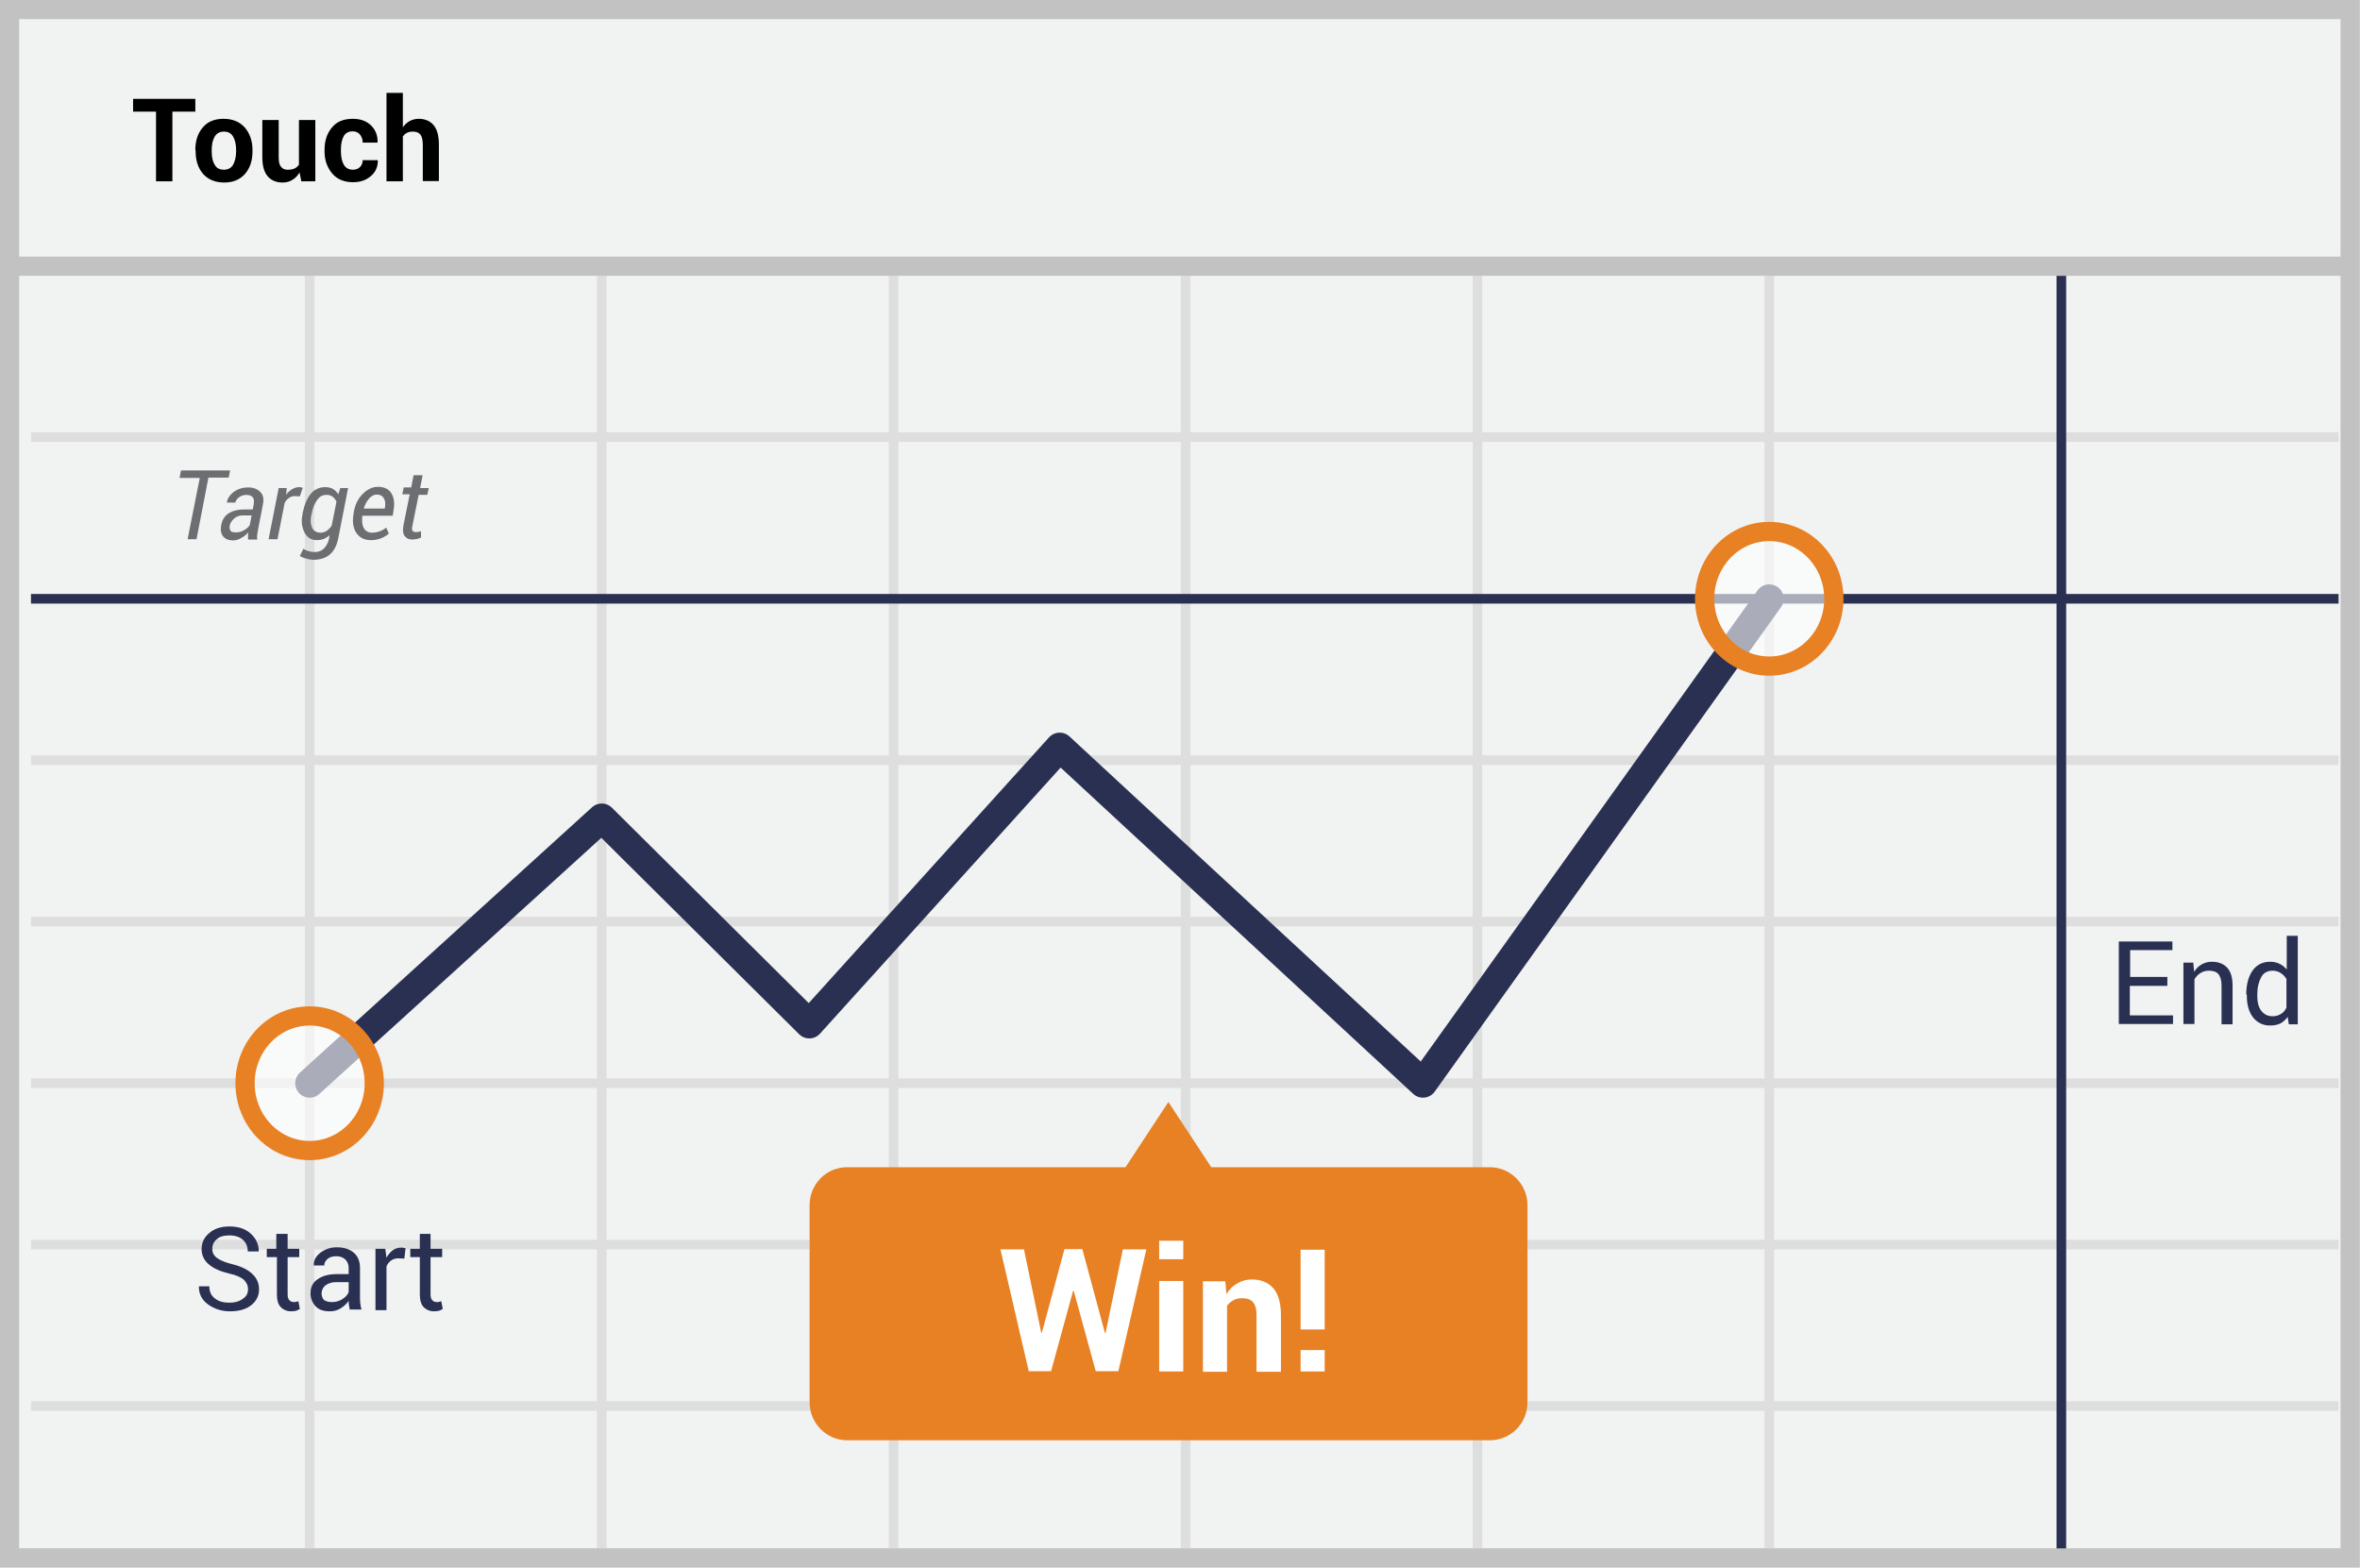
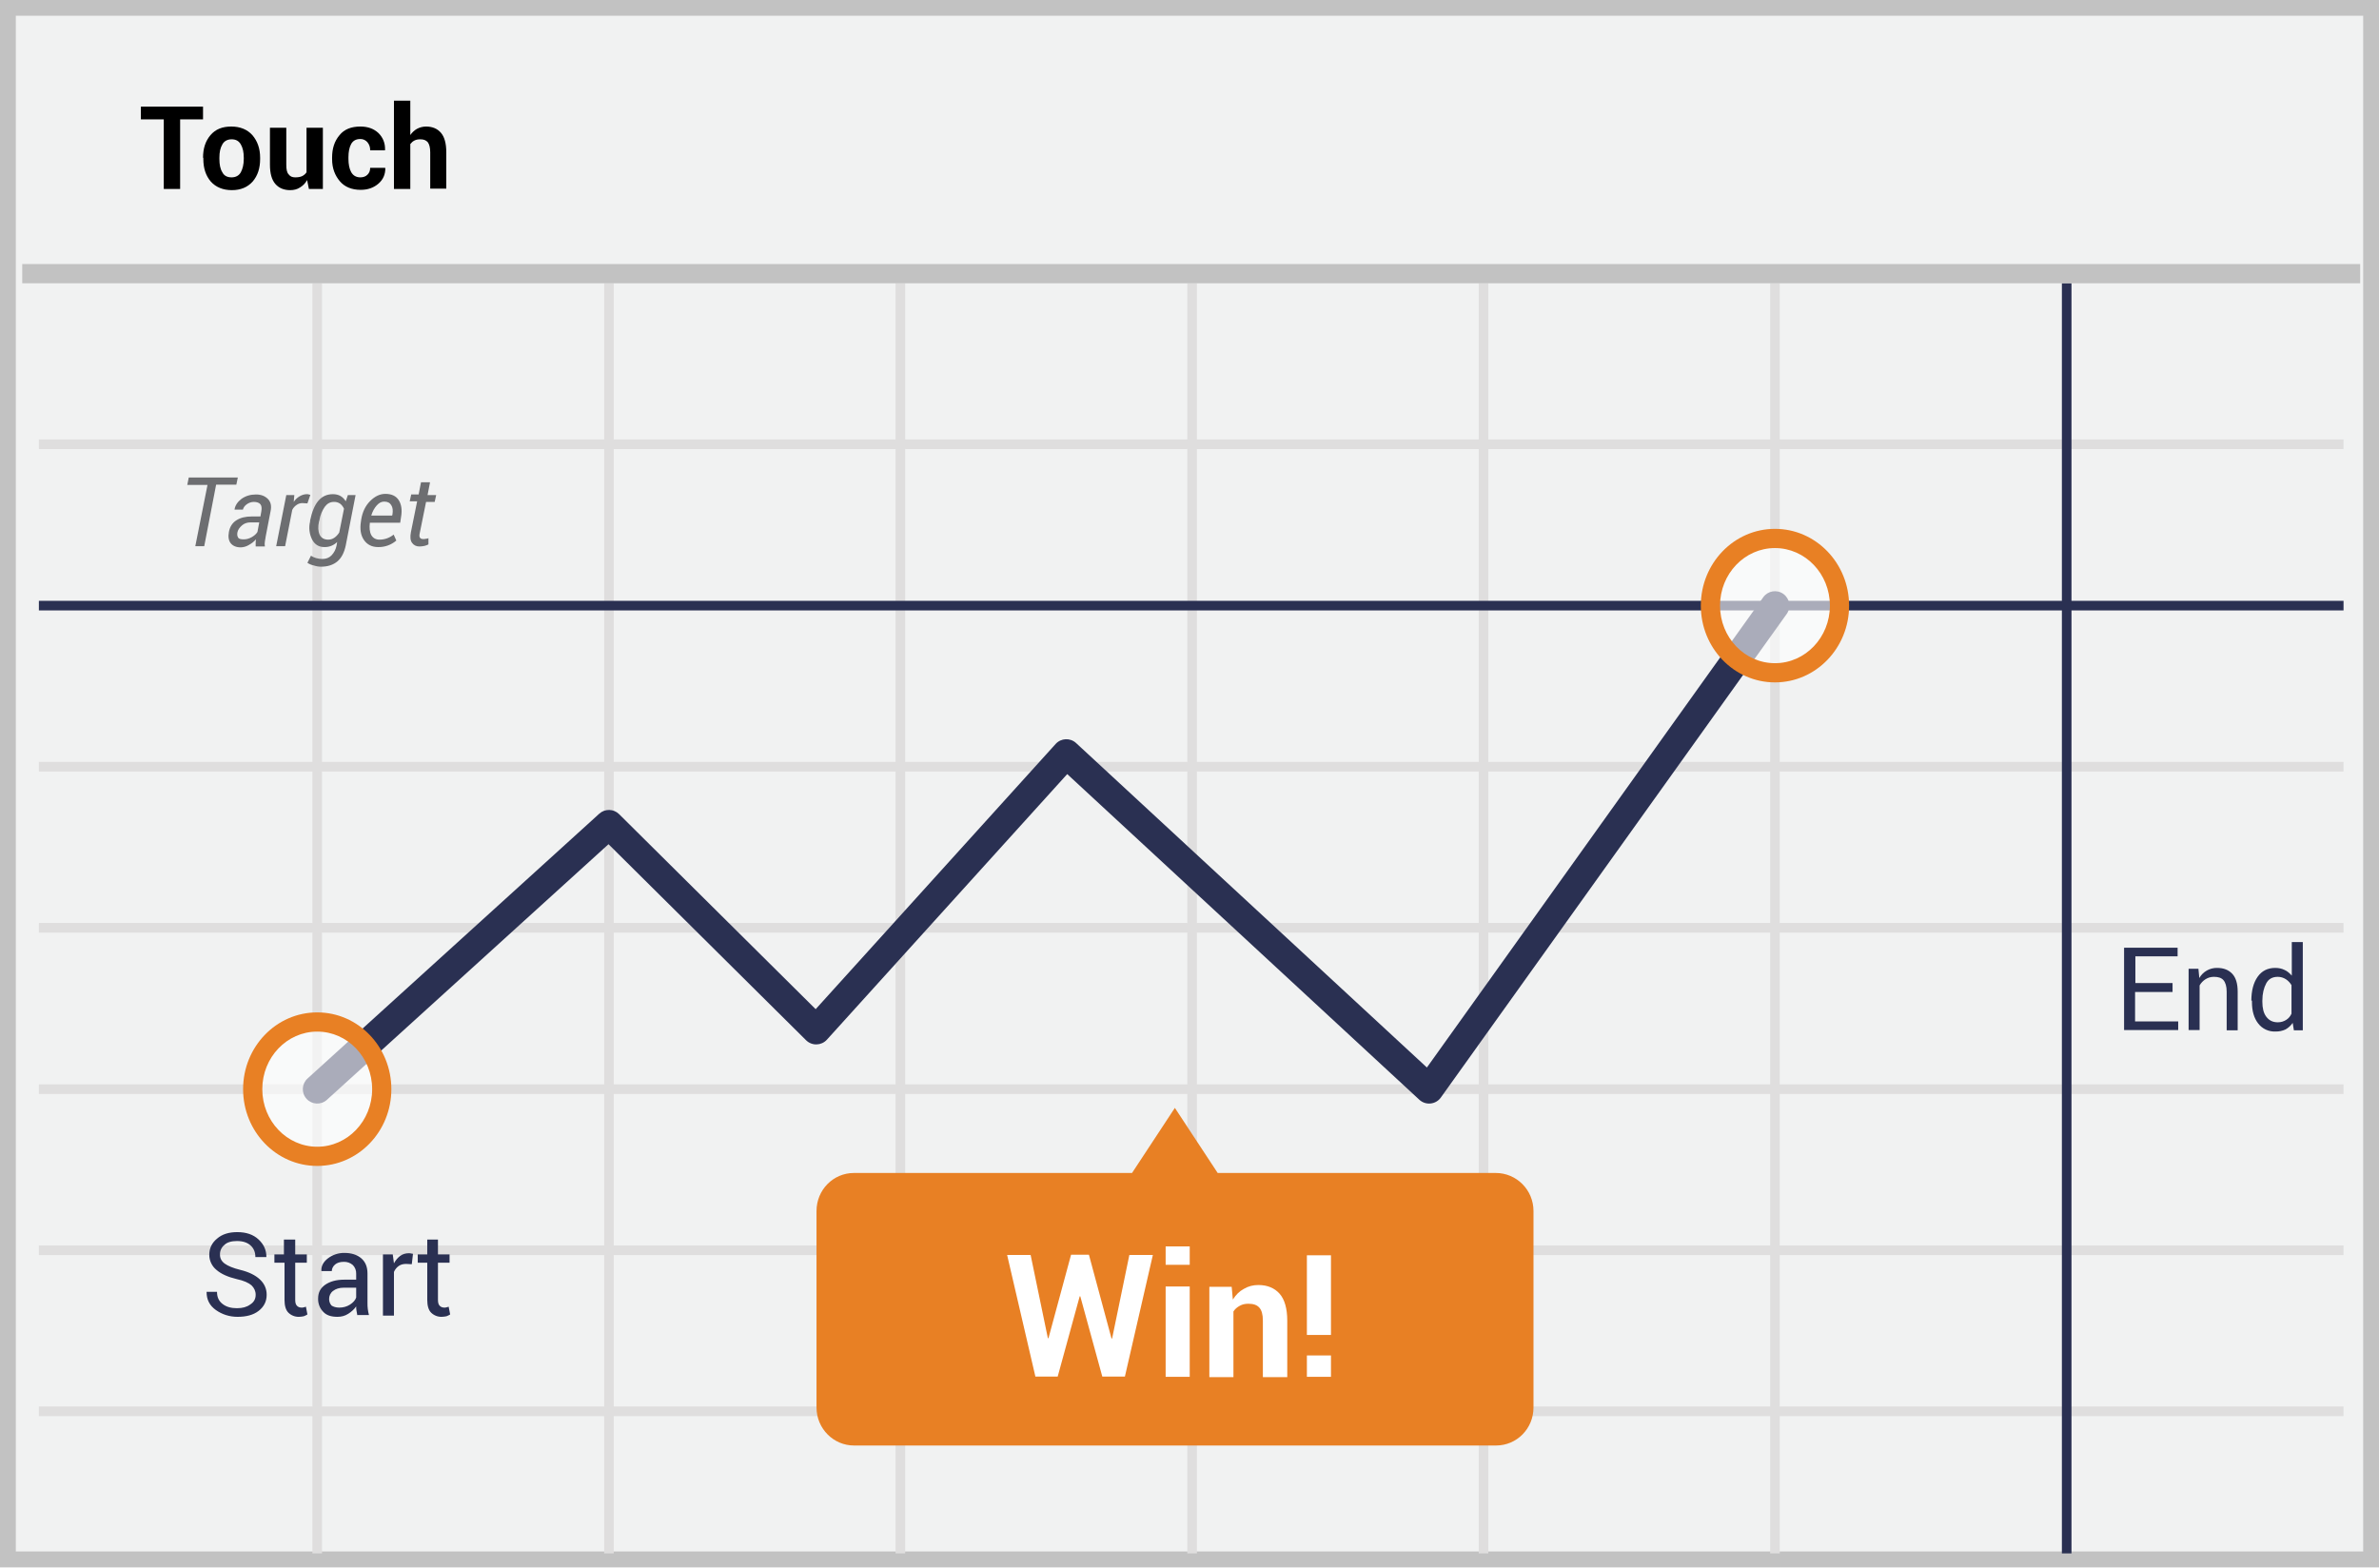
- <svg xmlns="http://www.w3.org/2000/svg" id="Layer_1" viewBox="0 0 79.26 52.65">
-   <style>.st0{fill:#f1f2f2;stroke:#c2c2c2;stroke-width:.646}.st0,.st1,.st2,.st3{stroke-miterlimit:10}.st1{fill:none;stroke:#dfdede}.st1,.st2{stroke-width:.323}.st2,.st3{fill:none}.st2,.st3{stroke:#2a3052;stroke-linejoin:round}.st3{stroke-width:.969;stroke-linecap:round}.st4{fill:#2a3052}.st5{fill:#6d6e71}.st6{fill:#e88024}.st7{fill:#fff}.st8{opacity:.6}.st9{fill:none;stroke:#e88024;stroke-width:.646;stroke-miterlimit:10}</style>
-   <path class="st0" d="M.32.32h78.61v52H.32z" />
-   <path class="st1" d="M1.04 14.68h77.5M1.04 25.53h77.5M1.04 36.38h77.5M1.04 47.22h77.5M10.4 9.26V52m9.81-42.74V52m9.8-42.74V52m9.81-42.74V52m9.8-42.74V52m9.8-42.74V52M1.04 30.95h77.5" />
-   <path class="st2" d="M1.04 20.11h77.5" />
-   <path class="st1" d="M1.04 41.8h77.5" />
-   <path class="st2" d="M69.23 9.26V52" />
-   <path class="st0" d="M.48 8.94H79.1" />
-   <path d="M6.56 3.75h-.77v2.34h-.55V3.75h-.77v-.43h2.09v.43zm0 1.29c0-.31.08-.56.25-.76.17-.2.4-.29.7-.29.3 0 .54.1.71.29.17.2.26.45.26.76v.04c0 .31-.08.56-.25.76-.17.19-.4.29-.7.29-.3 0-.54-.1-.71-.29-.17-.2-.25-.45-.25-.76v-.04zm.55.04c0 .19.03.34.1.45.06.12.17.17.31.17.14 0 .25-.06.31-.17s.1-.26.1-.45v-.04c0-.18-.03-.33-.1-.45s-.17-.17-.31-.17c-.14 0-.25.06-.31.17-.07.12-.1.26-.1.45v.04zm2.95.71c-.06.11-.14.19-.24.25-.09.06-.2.09-.33.09-.21 0-.38-.07-.5-.21-.12-.14-.18-.35-.18-.65V4.03h.55v1.25c0 .15.02.26.08.32.05.07.12.1.22.1.09 0 .16-.01.23-.04.06-.03.11-.07.15-.13v-1.5h.55v2.06h-.47l-.06-.3zm1.79-.09c.1 0 .18-.03.24-.09s.09-.13.09-.23h.5l.01.01c0 .21-.07.38-.23.52s-.36.21-.6.21c-.3 0-.54-.1-.7-.29s-.26-.43-.26-.74v-.06c0-.3.08-.55.25-.75.16-.2.4-.29.7-.29.25 0 .45.07.61.22.15.15.23.34.22.57v.01h-.5a.4.4 0 0 0-.09-.27.304.304 0 0 0-.24-.11c-.15 0-.25.06-.31.17s-.09.26-.09.44v.06c0 .18.03.33.09.44s.16.18.31.18zm1.67-1.41c.06-.09.14-.17.23-.22s.2-.08.31-.08c.21 0 .38.07.5.21.12.14.18.36.18.66v1.22h-.54V4.86c0-.16-.03-.27-.08-.34-.06-.07-.14-.1-.25-.1-.08 0-.14.01-.2.04s-.1.07-.14.12v1.51h-.55V3.12h.55v1.17z" />
-   <path class="st3" d="M10.4 36.38l9.81-8.91 6.97 6.92 8.41-9.3 12.2 11.29 11.63-16.27" />
-   <path class="st4" d="M8.33 43.3c0-.13-.05-.23-.14-.32-.09-.08-.26-.16-.5-.21-.29-.07-.52-.17-.68-.31a.654.654 0 0 1-.24-.51c0-.22.09-.4.26-.54.17-.15.4-.22.68-.22.3 0 .54.08.72.25.18.17.26.36.26.58v.01h-.37c0-.16-.05-.29-.16-.39s-.26-.15-.46-.15c-.18 0-.33.04-.42.13a.4.4 0 0 0-.15.33c0 .12.05.22.16.3.11.08.28.15.52.21.29.07.51.18.66.32s.23.31.23.52c0 .22-.09.4-.27.54-.18.14-.42.2-.71.2-.27 0-.52-.08-.73-.23s-.31-.35-.31-.6v-.01h.35c0 .18.06.31.19.41s.29.14.48.14.33-.04.44-.12c.13-.08.19-.19.19-.33zm1.33-1.86v.5h.39v.28h-.39v1.25c0 .1.02.16.06.2.04.04.09.06.16.06.02 0 .04 0 .07-.01s.05-.01.07-.02l.05.26c-.03.02-.07.04-.12.06-.05.01-.11.02-.16.02a.49.49 0 0 1-.36-.14c-.09-.09-.13-.24-.13-.43v-1.25h-.34v-.28h.32v-.5h.38zM11.75 44c-.01-.06-.02-.12-.03-.17-.01-.05-.01-.09-.01-.14-.07.1-.16.18-.27.25-.11.07-.23.1-.36.1-.21 0-.37-.05-.48-.17a.61.61 0 0 1-.17-.45c0-.2.08-.35.24-.46.16-.11.37-.17.64-.17h.4v-.2a.4.4 0 0 0-.11-.29.433.433 0 0 0-.31-.11c-.12 0-.22.03-.29.09-.07.06-.11.14-.11.22h-.35v-.01c-.01-.15.06-.29.21-.41a.89.89 0 0 1 .57-.19c.23 0 .42.06.56.18.14.12.21.29.21.51v.99a1.477 1.477 0 0 0 .05.41h-.39zm-.61-.27c.13 0 .25-.03.36-.1.11-.07.18-.15.21-.24v-.33h-.42c-.15 0-.27.04-.36.11s-.13.17-.13.27c0 .09.03.16.08.22.06.04.15.07.26.07zm2.44-1.46l-.19-.01c-.1 0-.18.02-.25.07a.46.46 0 0 0-.16.2V44h-.37v-2.06h.33l.04.3c.06-.11.13-.19.21-.25.08-.06.18-.09.29-.09.03 0 .05 0 .08.01.02 0 .05.01.06.01l-.04.35zm.88-.83v.5h.39v.28h-.39v1.25c0 .1.02.16.06.2.04.04.09.06.16.06.02 0 .04 0 .07-.01s.05-.01.07-.02l.05.26c-.03.02-.07.04-.12.06-.05.01-.11.02-.16.02a.49.49 0 0 1-.36-.14c-.09-.09-.13-.24-.13-.43v-1.25h-.32v-.28h.32v-.5h.36zm58.32-8.33h-1.25v.99h1.45v.29h-1.82v-2.77h1.8v.29h-1.42v.9h1.25v.3zm.88-.78l.03.31a.676.676 0 0 1 .6-.34c.22 0 .39.07.51.2s.18.33.18.6v1.3h-.37v-1.3c0-.18-.04-.31-.11-.39s-.18-.11-.32-.11c-.11 0-.2.03-.28.08-.08.05-.15.12-.2.21v1.5h-.37v-2.06h.33zm1.78 1.07c0-.33.07-.6.21-.8.14-.2.34-.3.59-.3.12 0 .22.02.32.07.09.04.17.11.24.19v-1.13h.37v2.97h-.3l-.04-.25a.71.71 0 0 1-.24.22.74.74 0 0 1-.34.07.69.69 0 0 1-.58-.27c-.14-.18-.21-.42-.21-.72v-.05zm.37.04c0 .21.04.38.13.5s.21.19.39.19c.11 0 .2-.03.28-.08s.14-.12.18-.21v-.96a.606.606 0 0 0-.19-.2.503.503 0 0 0-.27-.08c-.18 0-.31.07-.39.22s-.13.34-.13.58v.04z" />
-   <path class="st5" d="M7.68 16.04H7l-.4 2.07h-.3l.41-2.06h-.68l.05-.25h1.65l-.05.24zm.65 2.07v-.13c0-.03.01-.07.01-.1-.07.08-.15.14-.24.19a.56.56 0 0 1-.27.08c-.15 0-.27-.05-.34-.14s-.09-.22-.06-.38c.03-.17.12-.31.25-.39.14-.09.31-.13.52-.13h.29l.03-.17c.02-.11.01-.19-.03-.24-.04-.05-.12-.08-.22-.08-.09 0-.17.03-.24.08-.07.05-.11.11-.13.18h-.28v-.01c.02-.13.1-.25.23-.35.14-.1.3-.15.49-.15.17 0 .3.05.4.15.1.1.13.24.09.42l-.16.83-.03.18c-.01.06-.01.11 0 .17h-.31zm-.4-.23c.08 0 .17-.02.26-.07s.16-.11.2-.18l.06-.32h-.3c-.1 0-.2.03-.28.1s-.13.14-.15.22c-.02.08-.01.14.02.19s.1.06.19.06zm2.14-1.21l-.17-.01a.33.33 0 0 0-.19.06.42.42 0 0 0-.15.17l-.24 1.22h-.3l.34-1.72h.27l-.02.23a.6.6 0 0 1 .2-.19c.07-.04.15-.07.24-.07.02 0 .04 0 .07.01s.04.01.05.01l-.1.29zm.09.58c.06-.29.15-.52.28-.67s.29-.22.49-.22c.09 0 .18.02.25.06.07.04.13.1.18.18l.07-.21h.26l-.33 1.69c-.05.24-.14.42-.28.54s-.33.18-.55.18a.75.75 0 0 1-.24-.04.634.634 0 0 1-.22-.09l.12-.24c.04.03.1.06.17.08.07.02.14.03.21.03.13 0 .23-.04.31-.12a.65.65 0 0 0 .17-.33l.02-.12a.587.587 0 0 1-.43.17c-.18 0-.32-.08-.41-.25a.879.879 0 0 1-.07-.61v-.03zm.3.03c-.04.18-.03.33.02.44.05.11.15.17.29.17.07 0 .14-.02.2-.06s.12-.1.17-.18l.16-.8a.431.431 0 0 0-.13-.17.348.348 0 0 0-.21-.06c-.13 0-.23.06-.31.17-.08.12-.15.27-.18.46l-.01.03zm1.99.86c-.21 0-.37-.08-.48-.24-.11-.16-.14-.37-.1-.62l.01-.07c.04-.25.14-.46.3-.62.16-.16.33-.24.51-.24.21 0 .36.07.45.21.09.14.12.33.08.56l-.03.2h-1.02c-.02.17-.01.31.05.42.06.1.15.15.28.15a.751.751 0 0 0 .47-.17l.09.2a.904.904 0 0 1-.61.22zm.2-1.53c-.09 0-.17.04-.25.13s-.14.2-.18.33v.01h.7l.01-.04c.02-.13.01-.23-.04-.31s-.12-.12-.24-.12zm1.54-.63l-.08.41h.29l-.05.23h-.29l-.21 1.04c-.02.08-.02.14.01.17.02.03.06.04.11.04.02 0 .05 0 .09-.01.03 0 .06-.01.08-.02v.21c-.03.02-.07.03-.13.05-.06.01-.11.02-.17.02-.11 0-.19-.04-.25-.12s-.07-.2-.04-.36l.21-1.04h-.25l.05-.23h.25l.08-.41h.3z" />
-   <path class="st6" d="M50.03 39.2h-9.35l-1.44-2.19-1.44 2.19h-9.35c-.7 0-1.26.57-1.26 1.28v6.61c0 .71.57 1.28 1.26 1.28h21.59c.7 0 1.26-.57 1.26-1.28v-6.61c0-.71-.57-1.28-1.27-1.28z" />
-   <path class="st7" d="M37.11 44.77h.02l.58-2.81h.79l-.94 4.09h-.76l-.74-2.7h-.02l-.74 2.7h-.75l-.95-4.09h.79l.58 2.8h.02l.76-2.81h.6l.76 2.82zm2.63-2.48h-.81v-.62h.81v.62zm0 3.77h-.81v-3.04h.81v3.04zm1.41-3.04l.04.44c.1-.16.22-.28.37-.36.15-.09.31-.13.49-.13.3 0 .54.1.71.29s.26.5.26.91v1.9h-.82v-1.9c0-.21-.04-.35-.12-.44-.08-.09-.2-.13-.37-.13-.11 0-.2.02-.29.07s-.16.11-.21.19v2.21h-.81v-3.04h.75zm3.34 1.63h-.81v-2.68h.81v2.68zm0 1.41h-.81v-.72h.81v.72z" />
-   <g class="st8">
-     <ellipse class="st7" cx="59.42" cy="20.11" rx="2.17" ry="2.26" />
+ <svg xmlns="http://www.w3.org/2000/svg" width="299px" height="197px" viewBox="0 0 299 197" version="1.1">
+   <g id="Page-1" stroke="none" stroke-width="1" fill="none" fill-rule="evenodd">
+     <g id="touch">
+       <polygon id="Path" fill="#F1F2F2" points="0 0 299 0 299 197 0 197" />
+       <path d="M1.987,1.98 L1.987,195.02 L297.013,195.02 L297.013,1.98 L1.987,1.98 Z M299,0 L299,197 L0,197 L0,0 L299,0 Z" id="Path" fill="#C2C2C2" fill-rule="nonzero" />
+       <g id="Group-2" transform="translate(2, 33)">
+         <path d="M2.887,22.842 L292.543,22.842 M2.887,63.376 L292.543,63.376 M2.887,103.91 L292.543,103.91 M2.887,144.407 L292.543,144.407 M37.87,2.594 L37.87,162.264 M74.535,2.594 L74.535,162.264 M111.162,2.594 L111.162,162.264 M147.827,2.594 L147.827,162.264 M184.455,2.594 L184.455,162.264 M221.082,2.594 L221.082,162.264 M2.887,83.625 L292.543,83.625" id="Shape" stroke="#DFDEDE" stroke-width="1.207" />
+         <polygon id="Path" fill="#2A3052" fill-rule="nonzero" points="2.887 43.731 2.887 42.525 292.543 42.525 292.543 43.731" />
+         <polygon id="Path" fill="#DFDEDE" fill-rule="nonzero" points="2.887 124.762 2.887 123.555 292.543 123.555 292.543 124.762" />
+         <polygon id="Path" fill="#2A3052" fill-rule="nonzero" points="257.144 2.594 258.351 2.594 258.351 162.264 257.144 162.264" />
+         <polygon id="Path" fill="#C2C2C2" fill-rule="nonzero" points="0.794 2.606 0.794 0.191 294.636 0.191 294.636 2.606" />
+         <path d="M39.087,105.251 C38.347,105.923 37.202,105.867 36.53,105.127 C35.857,104.387 35.913,103.242 36.653,102.57 L73.318,69.283 C74.031,68.636 75.126,68.66 75.81,69.339 L100.515,93.855 L130.675,60.518 C131.351,59.771 132.507,59.719 133.247,60.403 L177.337,101.187 L219.61,42.075 C220.191,41.261 221.322,41.074 222.135,41.655 C222.949,42.237 223.137,43.368 222.555,44.181 L179.088,104.963 C178.454,105.85 177.186,105.979 176.386,105.239 L132.132,64.305 L101.928,97.69 C101.235,98.456 100.043,98.488 99.31,97.761 L74.479,73.119 L39.087,105.251 Z" id="Path" fill="#2A3052" fill-rule="nonzero" />
+         <path d="M185.987,114.445 L151.042,114.445 L145.66,106.264 L140.278,114.445 L105.332,114.445 C102.716,114.445 100.623,116.575 100.623,119.227 L100.623,143.921 C100.623,146.574 102.753,148.703 105.332,148.703 L186.024,148.703 C188.641,148.703 190.734,146.574 190.734,143.921 L190.734,119.227 C190.734,116.575 188.603,114.445 185.987,114.445 Z" id="Path" fill="#E88024" />
+         <g id="Group" opacity="0.6" transform="translate(212.0375, 34.50943)" fill="#FFFFFF">
+           <ellipse id="Oval" cx="9.045" cy="8.618" rx="8.11" ry="8.443" />
+         </g>
+         <path d="M221.082,52.778 C215.925,52.778 211.765,48.447 211.765,43.128 C211.765,37.809 215.925,33.478 221.082,33.478 C226.239,33.478 230.4,37.809 230.4,43.128 C230.4,48.447 226.239,52.778 221.082,52.778 Z M221.082,50.364 C224.884,50.364 227.986,47.135 227.986,43.128 C227.986,39.121 224.884,35.892 221.082,35.892 C217.281,35.892 214.179,39.121 214.179,43.128 C214.179,47.135 217.281,50.364 221.082,50.364 Z" id="Oval" fill="#E88024" fill-rule="nonzero" />
+         <g id="Group" opacity="0.6" transform="translate(28.9, 95.01887)" fill="#FFFFFF">
+           <ellipse id="Oval" cx="8.97" cy="8.891" rx="8.11" ry="8.443" />
+         </g>
+         <path d="M37.87,113.56 C32.713,113.56 28.553,109.229 28.553,103.91 C28.553,98.591 32.713,94.26 37.87,94.26 C43.027,94.26 47.187,98.591 47.187,103.91 C47.187,109.229 43.027,113.56 37.87,113.56 Z M37.87,111.146 C41.672,111.146 44.773,107.917 44.773,103.91 C44.773,99.903 41.672,96.674 37.87,96.674 C34.068,96.674 30.967,99.903 30.967,103.91 C30.967,107.917 34.068,111.146 37.87,111.146 Z" id="Oval" fill="#E88024" fill-rule="nonzero" />
+       </g>
+       <path d="M25.518,15.009 L22.64,15.009 L22.64,23.751 L20.584,23.751 L20.584,15.009 L17.707,15.009 L17.707,13.403 L25.518,13.403 L25.518,15.009 Z M25.518,19.829 C25.518,18.671 25.817,17.737 26.452,16.989 C27.088,16.242 27.947,15.906 29.069,15.906 C30.19,15.906 31.087,16.28 31.722,16.989 C32.358,17.737 32.694,18.671 32.694,19.829 L32.694,19.978 C32.694,21.136 32.395,22.07 31.76,22.817 C31.124,23.527 30.265,23.901 29.143,23.901 C28.022,23.901 27.125,23.527 26.49,22.817 C25.854,22.07 25.555,21.136 25.555,19.978 L25.555,19.829 L25.518,19.829 Z M27.574,19.978 C27.574,20.688 27.686,21.248 27.947,21.659 C28.172,22.108 28.583,22.294 29.106,22.294 C29.629,22.294 30.04,22.07 30.265,21.659 C30.489,21.248 30.638,20.688 30.638,19.978 L30.638,19.829 C30.638,19.156 30.526,18.596 30.265,18.148 C30.003,17.699 29.629,17.512 29.106,17.512 C28.583,17.512 28.172,17.737 27.947,18.148 C27.686,18.596 27.574,19.119 27.574,19.829 L27.574,19.978 Z M38.599,22.631 C38.375,23.042 38.076,23.34 37.702,23.565 C37.366,23.789 36.955,23.901 36.469,23.901 C35.684,23.901 35.049,23.639 34.6,23.116 C34.152,22.593 33.927,21.809 33.927,20.688 L33.927,16.055 L35.983,16.055 L35.983,20.725 C35.983,21.286 36.058,21.697 36.282,21.921 C36.469,22.182 36.73,22.294 37.104,22.294 C37.441,22.294 37.702,22.257 37.964,22.145 C38.188,22.033 38.375,21.883 38.525,21.659 L38.525,16.055 L40.58,16.055 L40.58,23.751 L38.824,23.751 L38.599,22.631 Z M45.289,22.294 C45.663,22.294 45.962,22.182 46.186,21.958 C46.411,21.734 46.523,21.472 46.523,21.099 L48.392,21.099 L48.429,21.136 C48.429,21.921 48.167,22.556 47.569,23.079 C46.971,23.602 46.224,23.863 45.327,23.863 C44.206,23.863 43.309,23.49 42.711,22.78 C42.112,22.07 41.739,21.174 41.739,20.015 L41.739,19.791 C41.739,18.671 42.038,17.737 42.673,16.989 C43.271,16.242 44.168,15.906 45.289,15.906 C46.224,15.906 46.971,16.168 47.569,16.728 C48.13,17.288 48.429,17.998 48.392,18.857 L48.392,18.895 L46.523,18.895 C46.538,18.529 46.418,18.17 46.186,17.886 C45.966,17.62 45.635,17.468 45.289,17.475 C44.729,17.475 44.355,17.699 44.131,18.11 C43.907,18.521 43.794,19.082 43.794,19.754 L43.794,19.978 C43.794,20.651 43.907,21.211 44.131,21.622 C44.355,22.033 44.729,22.294 45.289,22.294 Z M51.531,17.027 C51.755,16.691 52.054,16.392 52.391,16.205 C52.727,16.018 53.138,15.906 53.549,15.906 C54.334,15.906 54.969,16.168 55.418,16.691 C55.867,17.214 56.091,18.035 56.091,19.156 L56.091,23.714 L54.072,23.714 L54.072,19.156 C54.072,18.558 53.96,18.148 53.773,17.886 C53.549,17.625 53.25,17.512 52.839,17.512 C52.54,17.512 52.316,17.55 52.092,17.662 C51.867,17.774 51.718,17.923 51.568,18.11 L51.568,23.751 L49.513,23.751 L49.513,12.656 L51.568,12.656 L51.568,17.027 L51.531,17.027 Z" id="Shape" fill="#000000" fill-rule="nonzero" />
+       <path d="M139.699,168.254 L139.773,168.254 L141.941,157.756 L144.894,157.756 L141.381,173.036 L138.54,173.036 L135.774,162.949 L135.7,162.949 L132.934,173.036 L130.131,173.036 L126.58,157.756 L129.533,157.756 L131.7,168.217 L131.775,168.217 L134.616,157.719 L136.858,157.719 L139.699,168.254 Z M149.528,158.989 L146.501,158.989 L146.501,156.673 L149.528,156.673 L149.528,158.989 Z M149.528,173.073 L146.501,173.073 L146.501,161.716 L149.528,161.716 L149.528,173.073 Z M154.798,161.716 L154.948,163.36 C155.321,162.762 155.77,162.314 156.331,162.015 C156.891,161.679 157.489,161.529 158.162,161.529 C159.283,161.529 160.18,161.903 160.815,162.613 C161.451,163.323 161.787,164.481 161.787,166.012 L161.787,173.111 L158.722,173.111 L158.722,166.012 C158.722,165.228 158.573,164.705 158.274,164.369 C157.975,164.032 157.526,163.883 156.891,163.883 C156.48,163.883 156.144,163.958 155.807,164.145 C155.471,164.331 155.209,164.555 155.022,164.854 L155.022,173.111 L151.995,173.111 L151.995,161.754 L154.798,161.754 L154.798,161.716 Z M167.281,167.806 L164.254,167.806 L164.254,157.794 L167.281,157.794 L167.281,167.806 Z M167.281,173.073 L164.254,173.073 L164.254,170.383 L167.281,170.383 L167.281,173.073 Z" id="Shape" fill="#FFFFFF" fill-rule="nonzero" />
+       <path d="M32.133,162.762 C32.133,162.277 31.947,161.903 31.61,161.567 C31.274,161.268 30.638,160.969 29.741,160.782 C28.657,160.521 27.798,160.147 27.2,159.624 C26.628,159.157 26.299,158.457 26.303,157.719 C26.303,156.897 26.639,156.225 27.275,155.702 C27.91,155.141 28.77,154.88 29.816,154.88 C30.937,154.88 31.834,155.178 32.507,155.814 C33.18,156.449 33.479,157.158 33.479,157.98 L33.479,158.018 L32.096,158.018 C32.096,157.42 31.909,156.934 31.498,156.561 C31.087,156.187 30.526,156 29.779,156 C29.106,156 28.545,156.15 28.209,156.486 C27.836,156.784 27.628,157.242 27.648,157.719 C27.648,158.167 27.835,158.541 28.246,158.84 C28.657,159.138 29.293,159.4 30.19,159.624 C31.274,159.886 32.096,160.297 32.657,160.82 C33.217,161.343 33.516,161.978 33.516,162.762 C33.516,163.584 33.18,164.257 32.507,164.78 C31.834,165.303 30.937,165.527 29.854,165.527 C28.844,165.527 27.91,165.228 27.125,164.668 C26.34,164.107 25.966,163.36 25.966,162.426 L25.966,162.389 L27.275,162.389 C27.275,163.061 27.499,163.547 27.985,163.92 C28.471,164.294 29.069,164.443 29.779,164.443 C30.489,164.443 31.012,164.294 31.423,163.995 C31.909,163.696 32.133,163.285 32.133,162.762 Z M37.104,155.814 L37.104,157.682 L38.562,157.682 L38.562,158.728 L37.104,158.728 L37.104,163.397 C37.104,163.771 37.179,163.995 37.328,164.145 C37.478,164.294 37.665,164.369 37.926,164.369 C38.001,164.369 38.076,164.369 38.188,164.331 C38.3,164.294 38.375,164.294 38.45,164.257 L38.637,165.228 C38.525,165.303 38.375,165.377 38.188,165.452 C38.001,165.489 37.777,165.527 37.59,165.527 C37.089,165.544 36.603,165.355 36.245,165.004 C35.908,164.668 35.759,164.107 35.759,163.397 L35.759,158.728 L34.488,158.728 L34.488,157.682 L35.684,157.682 L35.684,155.814 L37.104,155.814 Z M44.916,165.377 C44.878,165.153 44.841,164.929 44.803,164.742 C44.766,164.555 44.766,164.406 44.766,164.219 C44.505,164.593 44.168,164.892 43.757,165.153 C43.346,165.415 42.897,165.527 42.411,165.527 C41.627,165.527 41.029,165.34 40.617,164.892 C40.184,164.442 39.955,163.834 39.982,163.211 C39.982,162.463 40.281,161.903 40.879,161.492 C41.477,161.081 42.262,160.857 43.271,160.857 L44.766,160.857 L44.766,160.11 C44.78,159.708 44.632,159.318 44.355,159.026 C44.038,158.742 43.622,158.595 43.196,158.615 C42.748,158.615 42.374,158.728 42.112,158.952 C41.851,159.176 41.701,159.475 41.701,159.774 L40.393,159.774 L40.393,159.736 C40.356,159.176 40.617,158.653 41.178,158.205 C41.784,157.728 42.538,157.477 43.309,157.495 C44.168,157.495 44.878,157.719 45.401,158.167 C45.925,158.615 46.186,159.251 46.186,160.072 L46.186,163.771 C46.177,164.288 46.239,164.803 46.373,165.303 L44.916,165.303 L44.916,165.377 Z M42.636,164.369 C43.122,164.369 43.57,164.257 43.981,163.995 C44.392,163.734 44.654,163.435 44.766,163.098 L44.766,161.866 L43.196,161.866 C42.636,161.866 42.187,162.015 41.851,162.277 C41.514,162.538 41.365,162.912 41.365,163.285 C41.365,163.622 41.477,163.883 41.664,164.107 C41.888,164.257 42.225,164.369 42.636,164.369 Z M51.755,158.914 L51.045,158.877 C50.671,158.877 50.372,158.952 50.111,159.138 C49.845,159.326 49.637,159.585 49.513,159.886 L49.513,165.377 L48.13,165.377 L48.13,157.682 L49.363,157.682 L49.513,158.802 C49.737,158.391 49.999,158.092 50.298,157.868 C50.597,157.644 50.97,157.532 51.382,157.532 C51.494,157.532 51.568,157.532 51.681,157.569 C51.755,157.569 51.867,157.607 51.905,157.607 L51.755,158.914 Z M55.044,155.814 L55.044,157.682 L56.502,157.682 L56.502,158.728 L55.044,158.728 L55.044,163.397 C55.044,163.771 55.119,163.995 55.269,164.145 C55.418,164.294 55.605,164.369 55.867,164.369 C55.941,164.369 56.016,164.369 56.128,164.331 C56.24,164.294 56.315,164.294 56.39,164.257 L56.577,165.228 C56.465,165.303 56.315,165.377 56.128,165.452 C55.941,165.489 55.717,165.527 55.53,165.527 C55.029,165.544 54.543,165.355 54.185,165.004 C53.848,164.668 53.699,164.107 53.699,163.397 L53.699,158.728 L52.503,158.728 L52.503,157.682 L53.699,157.682 L53.699,155.814 L55.044,155.814 Z M273.015,124.694 L268.343,124.694 L268.343,128.392 L273.763,128.392 L273.763,129.476 L266.961,129.476 L266.961,119.128 L273.688,119.128 L273.688,120.211 L268.381,120.211 L268.381,123.573 L273.053,123.573 L273.053,124.694 L273.015,124.694 Z M276.304,121.78 L276.416,122.938 C276.875,122.137 277.735,121.65 278.659,121.668 C279.481,121.668 280.116,121.929 280.565,122.415 C281.014,122.901 281.238,123.648 281.238,124.657 L281.238,129.513 L279.855,129.513 L279.855,124.657 C279.855,123.984 279.705,123.498 279.444,123.2 C279.182,122.901 278.771,122.789 278.248,122.789 C277.837,122.789 277.5,122.901 277.201,123.088 C276.902,123.274 276.641,123.536 276.454,123.872 L276.454,129.476 L275.071,129.476 L275.071,121.78 L276.304,121.78 Z M282.957,125.777 C282.957,124.545 283.219,123.536 283.742,122.789 C284.265,122.042 285.013,121.668 285.947,121.668 C286.396,121.668 286.769,121.743 287.143,121.929 C287.479,122.079 287.778,122.34 288.04,122.639 L288.04,118.418 L289.423,118.418 L289.423,129.513 L288.302,129.513 L288.152,128.579 C287.921,128.919 287.614,129.2 287.255,129.401 C286.858,129.588 286.423,129.677 285.984,129.663 C285.14,129.702 284.33,129.325 283.817,128.654 C283.293,127.982 283.032,127.085 283.032,125.964 L283.032,125.777 L282.957,125.777 Z M284.34,125.927 C284.34,126.711 284.489,127.346 284.826,127.795 C285.162,128.243 285.611,128.505 286.283,128.505 C286.695,128.505 287.031,128.392 287.33,128.206 C287.629,128.019 287.853,127.757 288.003,127.421 L288.003,123.835 C287.827,123.534 287.584,123.279 287.293,123.088 C286.991,122.894 286.641,122.79 286.283,122.789 C285.611,122.789 285.125,123.05 284.826,123.611 C284.527,124.171 284.34,124.881 284.34,125.777 L284.34,125.927 Z" id="Shape" fill="#2A3052" fill-rule="nonzero" />
+       <path d="M29.704,60.923 L27.163,60.923 L25.668,68.656 L24.546,68.656 L26.079,60.96 L23.537,60.96 L23.724,60.026 L29.891,60.026 L29.704,60.923 Z M32.133,68.656 L32.133,68.171 C32.133,68.058 32.171,67.909 32.171,67.797 C31.909,68.096 31.61,68.32 31.274,68.507 C30.968,68.691 30.621,68.794 30.265,68.806 C29.704,68.806 29.256,68.619 28.994,68.283 C28.732,67.946 28.657,67.461 28.77,66.863 C28.882,66.228 29.218,65.705 29.704,65.406 C30.227,65.07 30.863,64.92 31.648,64.92 L32.731,64.92 L32.843,64.285 C32.918,63.874 32.881,63.575 32.731,63.389 C32.582,63.202 32.283,63.09 31.909,63.09 C31.573,63.09 31.274,63.202 31.012,63.389 C30.75,63.575 30.601,63.8 30.526,64.061 L29.48,64.061 L29.48,64.024 C29.555,63.538 29.854,63.09 30.339,62.716 C30.863,62.343 31.461,62.156 32.171,62.156 C32.806,62.156 33.292,62.343 33.666,62.716 C34.039,63.09 34.152,63.613 34.002,64.285 L33.404,67.386 L33.292,68.058 C33.255,68.283 33.255,68.469 33.292,68.694 L32.133,68.694 L32.133,68.656 Z M30.638,67.797 C30.937,67.797 31.274,67.722 31.61,67.535 C31.947,67.349 32.208,67.125 32.358,66.863 L32.582,65.668 L31.461,65.668 C31.087,65.668 30.713,65.78 30.414,66.041 C30.115,66.303 29.928,66.564 29.854,66.863 C29.779,67.162 29.816,67.386 29.928,67.573 C30.04,67.76 30.302,67.797 30.638,67.797 Z M38.637,63.277 L38.001,63.239 C37.747,63.239 37.499,63.317 37.291,63.463 C37.05,63.62 36.856,63.839 36.73,64.098 L35.834,68.656 L34.712,68.656 L35.983,62.231 L36.992,62.231 L36.917,63.09 C37.108,62.798 37.364,62.555 37.665,62.38 C37.926,62.231 38.225,62.118 38.562,62.118 C38.637,62.118 38.711,62.118 38.824,62.156 C38.936,62.193 38.973,62.193 39.01,62.193 L38.637,63.277 Z M38.973,65.443 C39.197,64.36 39.534,63.501 40.02,62.94 C40.505,62.38 41.103,62.118 41.851,62.118 C42.187,62.118 42.524,62.193 42.785,62.343 C43.047,62.492 43.271,62.716 43.458,63.015 L43.72,62.231 L44.691,62.231 L43.458,68.544 C43.271,69.441 42.935,70.113 42.411,70.562 C41.888,71.01 41.178,71.234 40.356,71.234 C40.051,71.233 39.748,71.183 39.459,71.085 C39.166,71.025 38.887,70.911 38.637,70.748 L39.085,69.852 C39.235,69.964 39.459,70.076 39.721,70.151 C39.982,70.225 40.244,70.263 40.505,70.263 C40.991,70.263 41.365,70.113 41.664,69.814 C41.991,69.474 42.212,69.045 42.299,68.582 L42.374,68.133 C41.948,68.556 41.367,68.785 40.767,68.768 C40.094,68.768 39.571,68.469 39.235,67.834 C38.876,67.131 38.783,66.322 38.973,65.555 L38.973,65.443 Z M40.094,65.555 C39.945,66.228 39.982,66.788 40.169,67.199 C40.356,67.61 40.73,67.834 41.253,67.834 C41.514,67.834 41.776,67.76 42,67.61 C42.225,67.461 42.449,67.237 42.636,66.938 L43.234,63.949 C43.128,63.7 42.961,63.481 42.748,63.314 C42.517,63.157 42.242,63.078 41.963,63.09 C41.477,63.09 41.103,63.314 40.804,63.725 C40.505,64.173 40.244,64.734 40.132,65.443 L40.094,65.555 Z M47.532,68.768 C46.747,68.768 46.149,68.469 45.738,67.872 C45.327,67.274 45.215,66.489 45.364,65.555 L45.401,65.294 C45.551,64.36 45.925,63.575 46.523,62.978 C47.121,62.38 47.756,62.081 48.429,62.081 C49.214,62.081 49.774,62.343 50.111,62.866 C50.447,63.389 50.559,64.098 50.41,64.958 L50.298,65.705 L46.485,65.705 C46.411,66.34 46.448,66.863 46.672,67.274 C46.897,67.648 47.233,67.834 47.719,67.834 C48.36,67.829 48.98,67.605 49.475,67.199 L49.812,67.946 C49.18,68.493 48.367,68.786 47.532,68.768 Z M48.279,63.052 C47.943,63.052 47.644,63.202 47.345,63.538 C47.046,63.874 46.822,64.285 46.672,64.771 L46.672,64.808 L49.288,64.808 L49.326,64.659 C49.401,64.173 49.363,63.8 49.176,63.501 C48.989,63.202 48.728,63.052 48.279,63.052 Z M54.035,60.699 L53.736,62.231 L54.82,62.231 L54.633,63.09 L53.549,63.09 L52.764,66.975 C52.69,67.274 52.69,67.498 52.802,67.61 C52.877,67.722 53.026,67.76 53.213,67.76 C53.288,67.76 53.4,67.76 53.549,67.722 C53.661,67.722 53.773,67.685 53.848,67.648 L53.848,68.432 C53.736,68.507 53.587,68.544 53.362,68.619 C53.138,68.656 52.951,68.694 52.727,68.694 C52.316,68.694 52.017,68.544 51.793,68.245 C51.568,67.946 51.531,67.498 51.643,66.9 L52.428,63.015 L51.494,63.015 L51.681,62.156 L52.615,62.156 L52.914,60.624 L54.035,60.624 L54.035,60.699 Z" id="Shape" fill="#6D6E71" fill-rule="nonzero" />
+     </g>
  </g>
-   <ellipse class="st9" cx="59.42" cy="20.11" rx="2.17" ry="2.26" />
-   <g class="st8">
-     <ellipse class="st7" cx="10.4" cy="36.38" rx="2.17" ry="2.26" />
-   </g>
-   <ellipse class="st9" cx="10.4" cy="36.38" rx="2.17" ry="2.26" />
</svg>
